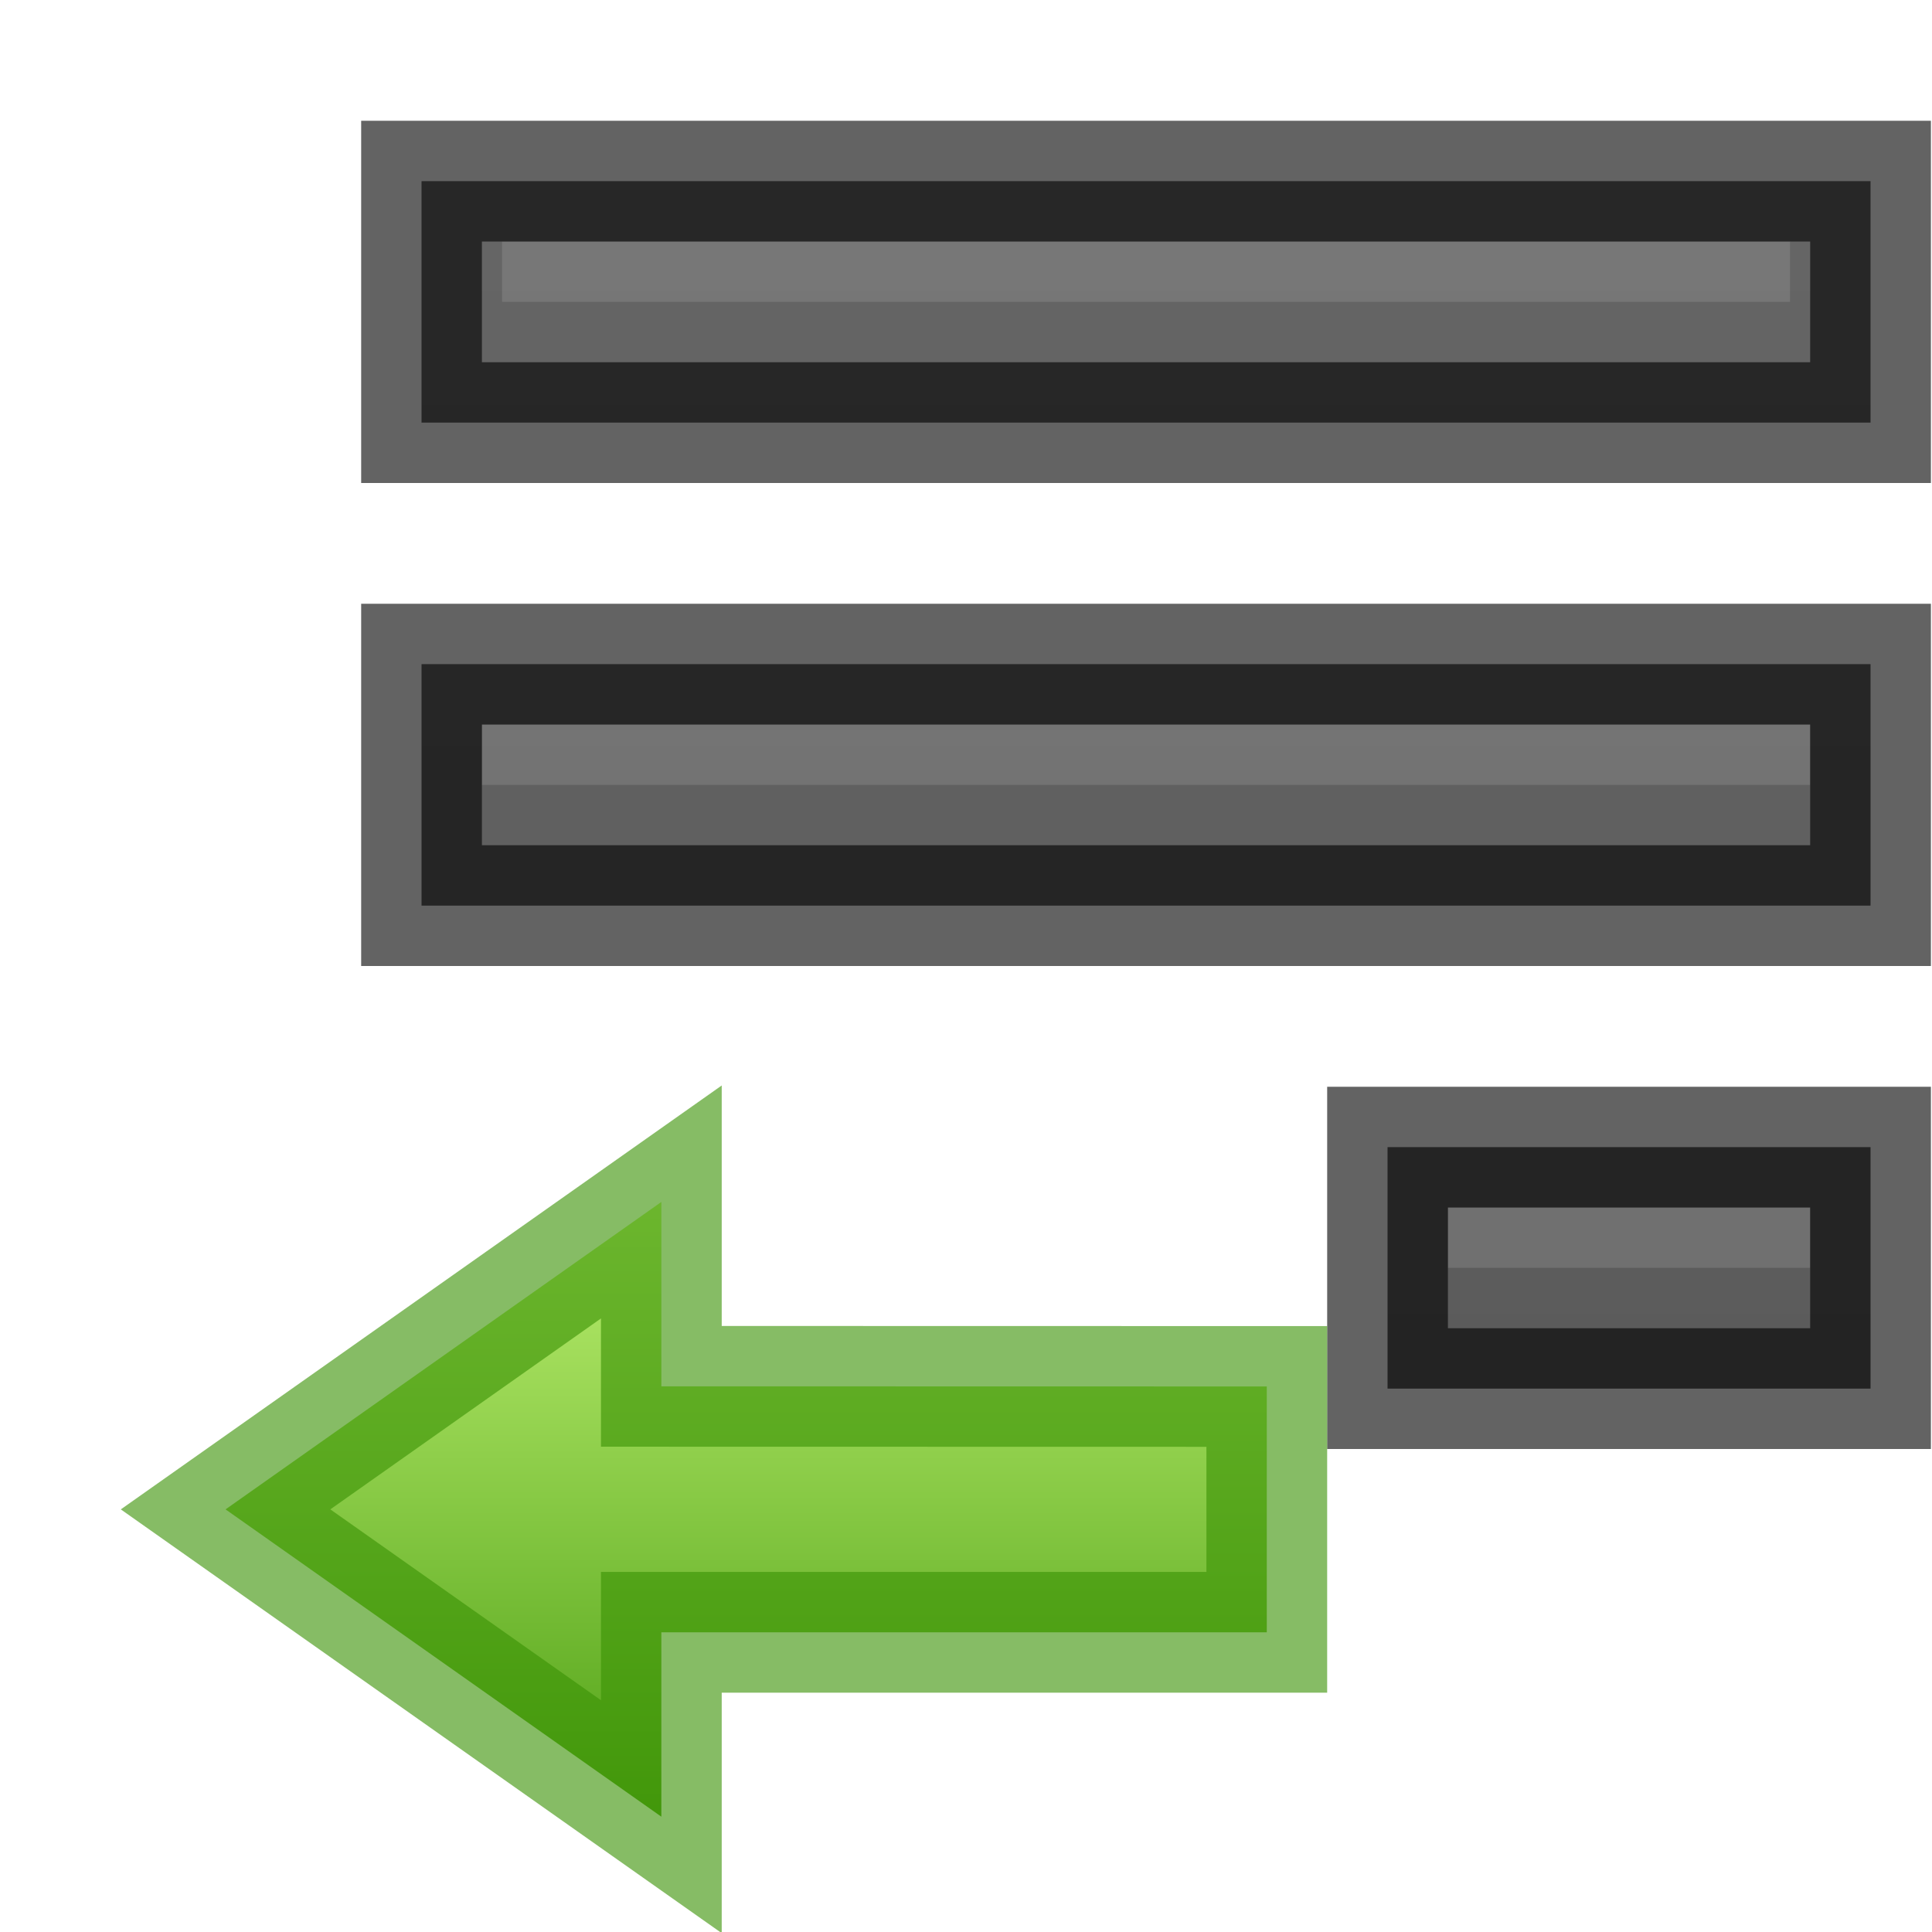
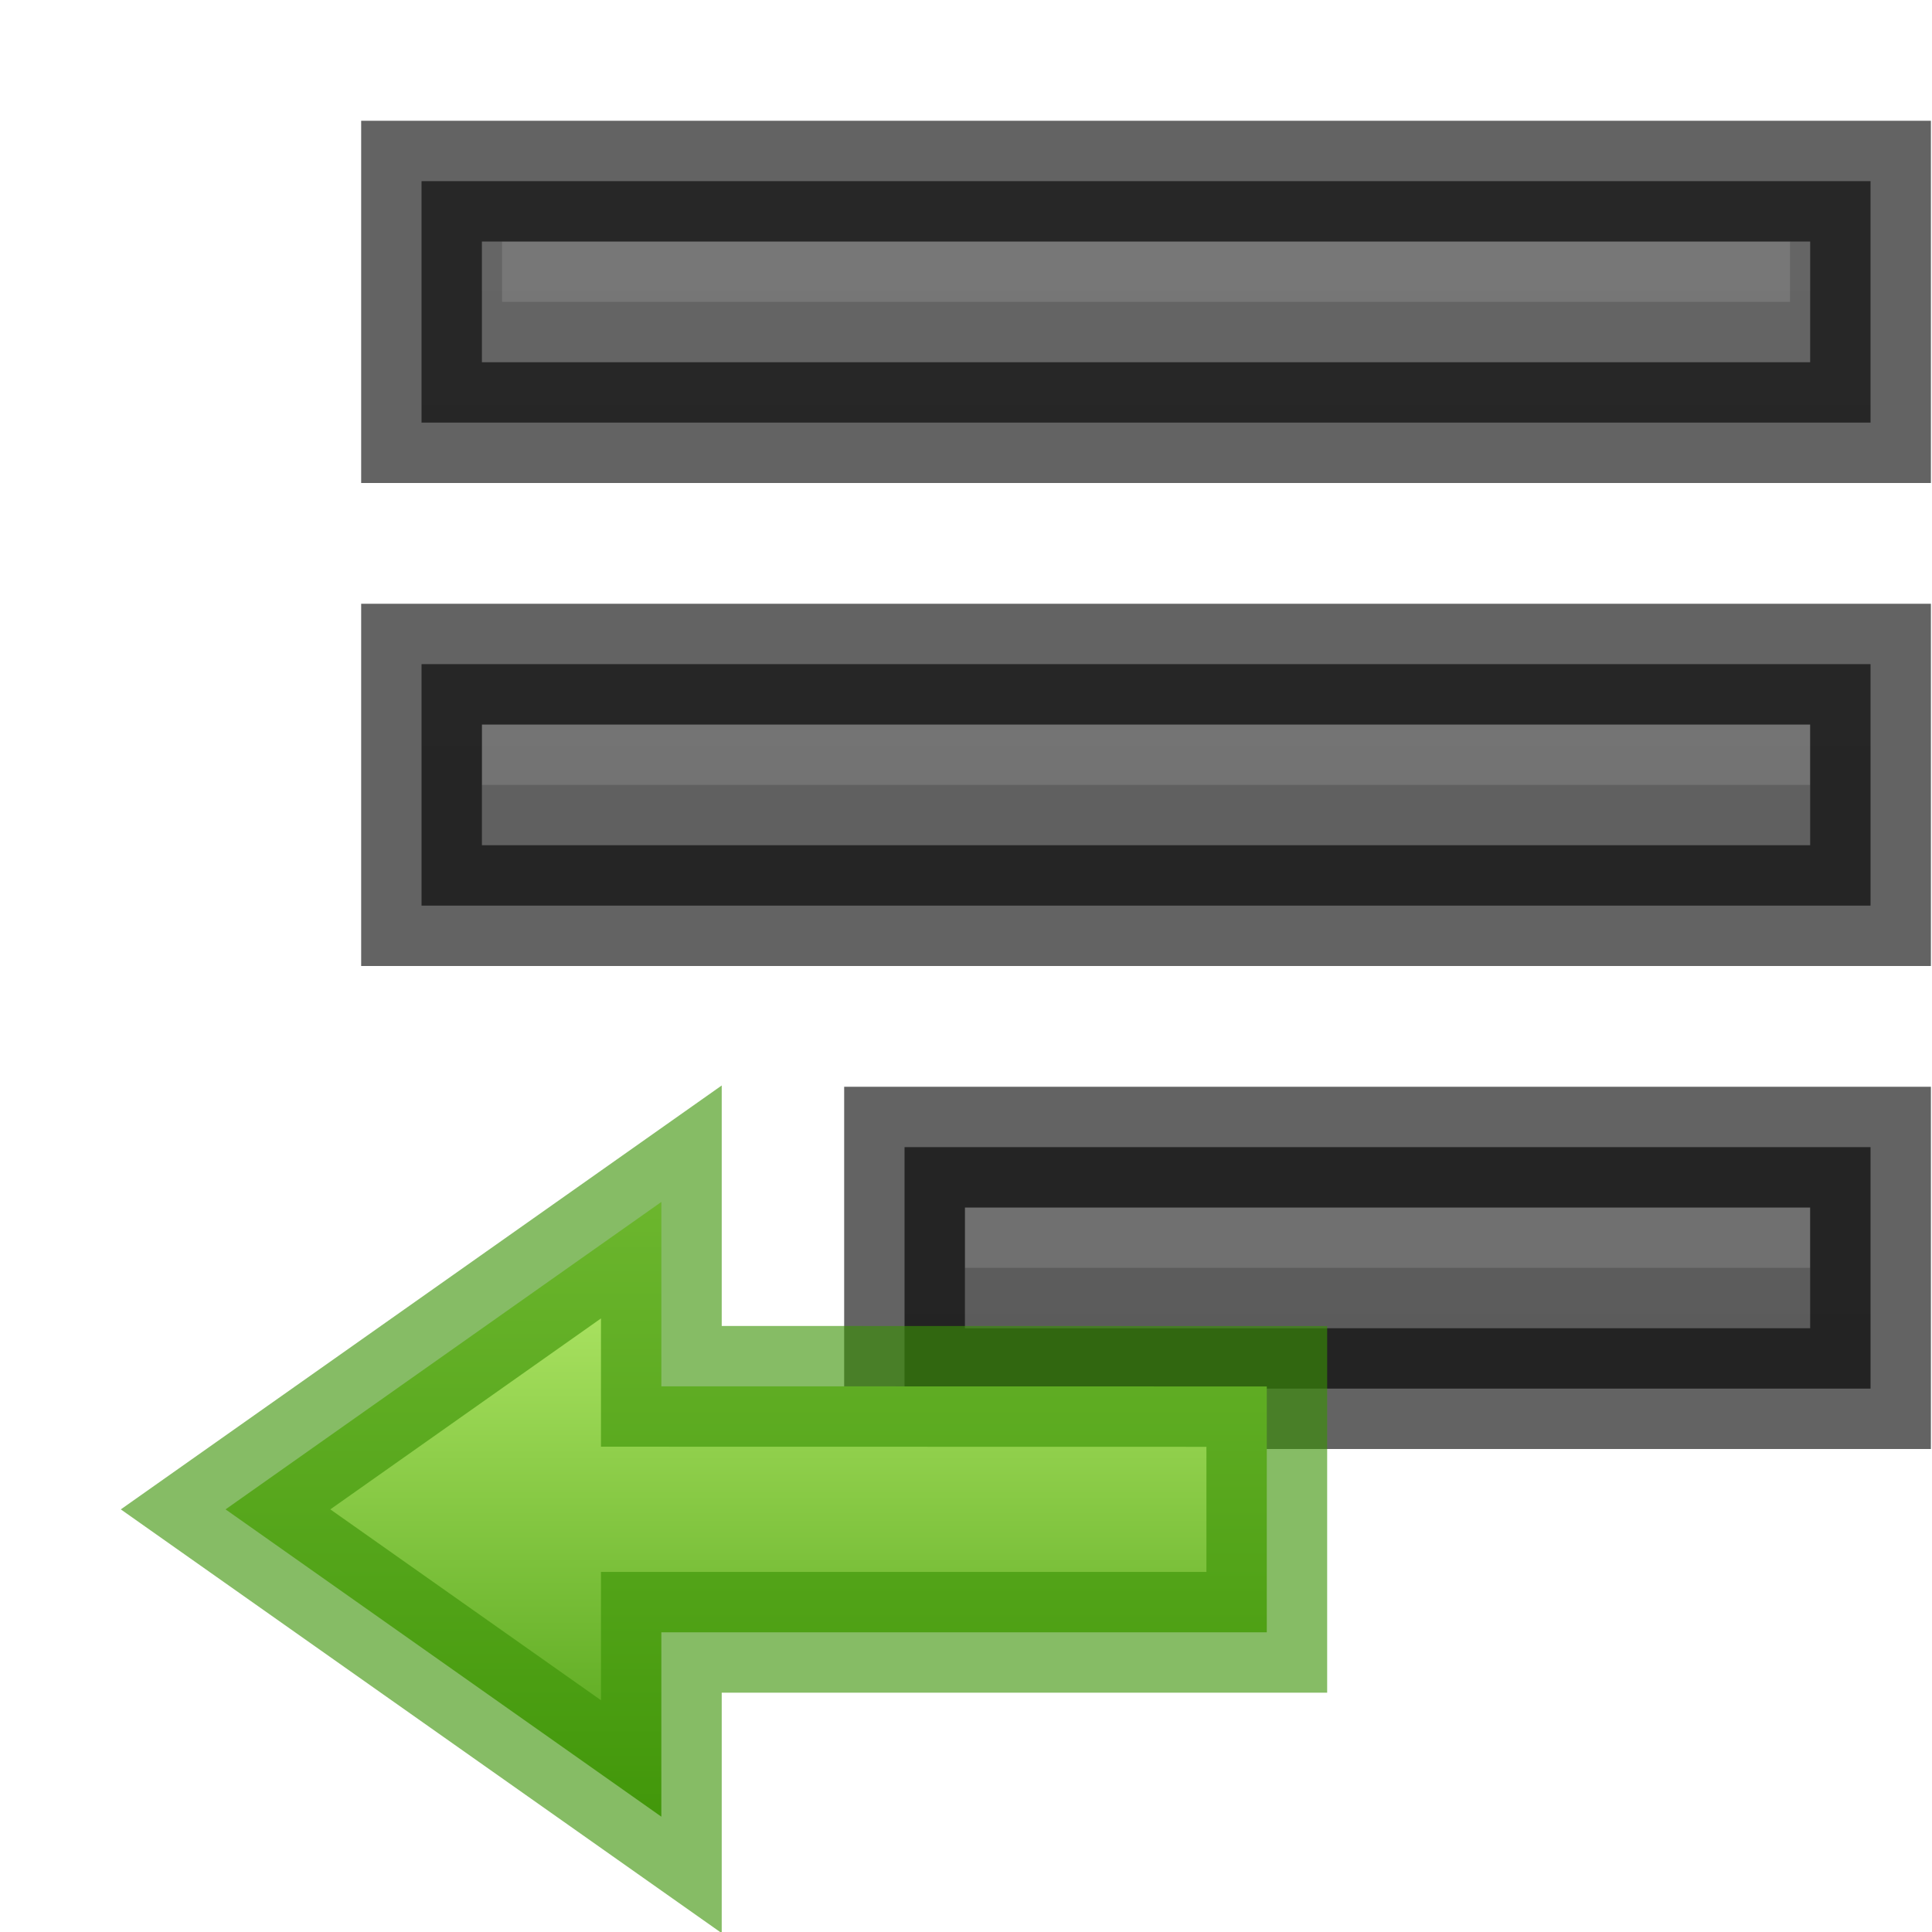
<svg xmlns="http://www.w3.org/2000/svg" xmlns:xlink="http://www.w3.org/1999/xlink" width="16px" height="16px" id="svg5400" version="1.1">
  <defs id="defs5402">
    <linearGradient id="linearGradient839">
      <stop style="stop-color:#3a9104;stop-opacity:1" offset="0" id="stop835" />
      <stop style="stop-color:#d1ff82;stop-opacity:1" offset="1" id="stop837" />
    </linearGradient>
    <linearGradient id="linearGradient3821">
      <stop style="stop-color:#555555;stop-opacity:1;" offset="0" id="stop3823" />
      <stop style="stop-color:#666666;stop-opacity:1;" offset="1" id="stop3825" />
    </linearGradient>
    <linearGradient xlink:href="#linearGradient3821" id="linearGradient4621" gradientUnits="userSpaceOnUse" x1="8" y1="16" x2="8" y2="0" gradientTransform="matrix(-1,0,0,1,16.99103,1)" />
    <linearGradient xlink:href="#linearGradient3821" id="linearGradient4629" gradientUnits="userSpaceOnUse" x1="8" y1="16" x2="8" y2="0" gradientTransform="matrix(-1.333333,0,0,1,17.49103,1)" />
-     <linearGradient xlink:href="#linearGradient3821" id="linearGradient4637" gradientUnits="userSpaceOnUse" x1="8" y1="16" x2="8" y2="0" gradientTransform="matrix(-0.3636363,0,0,1,16.03648,1)" />
+     <linearGradient xlink:href="#linearGradient3821" id="linearGradient4637" gradientUnits="userSpaceOnUse" x1="8" y1="16" x2="8" y2="0" gradientTransform="matrix(-0.7272727,0,0,1,16.58194,1)" />
    <linearGradient xlink:href="#linearGradient3821" id="linearGradient4645" gradientUnits="userSpaceOnUse" x1="8" y1="16" x2="8" y2="0" />
    <linearGradient xlink:href="#linearGradient839" id="linearGradient841" x1="12.087" y1="16.287" x2="12.087" y2="10.687" gradientUnits="userSpaceOnUse" gradientTransform="matrix(-1.145974,0,0,1.27277,19.83072,-4.665563)" />
+     <linearGradient xlink:href="#linearGradient3821" id="linearGradient4637-3" gradientUnits="userSpaceOnUse" x1="8" y1="16" x2="8" y2="0" gradientTransform="matrix(0.7272727,0,0,1,0.4090911,5)" />
  </defs>
  <path id="path4545" d="m 14.991,5.5 h 0.5 V 6 7 7.5 h -0.5 c 0,0 -5.997,0 -11,0 h -0.5 V 7 6 5.5 h 0.5 c 0,0 5.997,0 11,0 z" style="color:#bebebe;font-style:normal;font-variant:normal;font-weight:normal;font-stretch:normal;font-size:medium;line-height:normal;font-family:Sans;-inkscape-font-specification:Sans;text-indent:0;text-align:start;text-decoration:none;text-decoration-line:none;letter-spacing:normal;word-spacing:normal;text-transform:none;writing-mode:lr-tb;direction:ltr;baseline-shift:baseline;text-anchor:start;display:inline;overflow:visible;visibility:visible;fill:url(#linearGradient4621);fill-opacity:1;stroke:none;stroke-width:1;marker:none;enable-background:accumulate" />
-   <path id="rect31992" d="m 10.991,6 v 0.5 h -2 V 6 Z m 4,0 v 0.5 h -4 V 6 Z m -6,0 v 0.5 h -5 V 6 Z" style="color:#bebebe;display:inline;overflow:visible;visibility:visible;opacity:0.2;fill:#bebebe;fill-opacity:1;stroke:none;stroke-width:1;marker:none" />
+   <path id="rect31992" d="M 10.991,6 V 6.5 H 8.991 V 6 Z m 4,0 v 0.5 h -4 V 6 Z M 8.991,6 v 0.5 h -5 V 6 Z" style="color:#bebebe;display:inline;overflow:visible;visibility:visible;opacity:0.2;fill:#bebebe;fill-opacity:1;stroke:none;stroke-width:1;marker:none" />
  <path style="color:#bebebe;font-style:normal;font-variant:normal;font-weight:normal;font-stretch:normal;font-size:medium;line-height:normal;font-family:Sans;-inkscape-font-specification:Sans;text-indent:0;text-align:start;text-decoration:none;text-decoration-line:none;letter-spacing:normal;word-spacing:normal;text-transform:none;writing-mode:lr-tb;direction:ltr;baseline-shift:baseline;text-anchor:start;display:inline;overflow:visible;visibility:visible;opacity:0.61;fill:none;stroke:#000000;stroke-width:1;stroke-opacity:1;marker:none;enable-background:accumulate" d="m 14.991,5.5 h 0.5 V 6 7 7.5 h -0.5 c 0,0 -5.997,0 -11,0 h -0.5 V 7 6 5.5 h 0.5 c 0,0 5.997,0 11,0 z" id="path4559" />
  <path style="color:#bebebe;font-style:normal;font-variant:normal;font-weight:normal;font-stretch:normal;font-size:medium;line-height:normal;font-family:Sans;-inkscape-font-specification:Sans;text-indent:0;text-align:start;text-decoration:none;text-decoration-line:none;letter-spacing:normal;word-spacing:normal;text-transform:none;writing-mode:lr-tb;direction:ltr;baseline-shift:baseline;text-anchor:start;display:inline;overflow:visible;visibility:visible;fill:url(#linearGradient4629);fill-opacity:1;stroke:none;stroke-width:1;marker:none;enable-background:accumulate" d="m 14.824,1.5 h 0.667 V 2 3 3.5 h -0.667 c 0,0 -3.996,0 -10.667,0 H 3.491 V 3 2 1.5 h 0.667 c 0,0 3.996,0 10.667,0 z" id="path4623" />
-   <path style="color:#bebebe;display:inline;overflow:visible;visibility:visible;opacity:0.2;fill:#bebebe;fill-opacity:1;stroke:none;stroke-width:1;marker:none" d="M 9.491,2 V 2.5 H 6.824 V 2 Z m 5.333,0 V 2.5 H 9.491 V 2 Z m -8,0 V 2.5 H 4.158 V 2 Z" id="path4625" />
+   <path style="color:#bebebe;display:inline;overflow:visible;visibility:visible;opacity:0.2;fill:#bebebe;fill-opacity:1;stroke:none;stroke-width:1;marker:none" d="M 9.491,2 V 2.5 H 6.824 V 2 Z M 14.824,2 V 2.5 H 9.491 V 2 Z M 6.824,2 V 2.5 H 4.158 V 2 Z" id="path4625" />
  <path id="path4627" d="m 14.824,1.5 h 0.667 V 2 3 3.5 h -0.667 c 0,0 -3.996,0 -10.667,0 H 3.491 V 3 2 1.5 h 0.667 c 0,0 3.996,0 10.667,0 z" style="color:#bebebe;font-style:normal;font-variant:normal;font-weight:normal;font-stretch:normal;font-size:medium;line-height:normal;font-family:Sans;-inkscape-font-specification:Sans;text-indent:0;text-align:start;text-decoration:none;text-decoration-line:none;letter-spacing:normal;word-spacing:normal;text-transform:none;writing-mode:lr-tb;direction:ltr;baseline-shift:baseline;text-anchor:start;display:inline;overflow:visible;visibility:visible;opacity:0.61;fill:none;stroke:#000000;stroke-width:1;stroke-opacity:1;marker:none;enable-background:accumulate" />
-   <path id="path4631" d="m 15.309,9.5 h 0.182 v 0.5 1 0.5 h -0.182 c 0,0 -1.817,0 -3.636,0 H 11.491 V 11 10 9.5 h 0.182 c 0,0 1.817,0 3.636,0 z" style="color:#bebebe;font-style:normal;font-variant:normal;font-weight:normal;font-stretch:normal;font-size:medium;line-height:normal;font-family:Sans;-inkscape-font-specification:Sans;text-indent:0;text-align:start;text-decoration:none;text-decoration-line:none;letter-spacing:normal;word-spacing:normal;text-transform:none;writing-mode:lr-tb;direction:ltr;baseline-shift:baseline;text-anchor:start;display:inline;overflow:visible;visibility:visible;fill:url(#linearGradient4637);fill-opacity:1;stroke:none;stroke-width:1;marker:none;enable-background:accumulate" />
-   <path id="path4633" d="m 13.791,10 v 0.5 h -0.6 V 10 Z m 1.2,0 v 0.5 h -1.2 V 10 Z m -1.8,0 v 0.5 h -1.2 V 10 Z" style="color:#bebebe;display:inline;overflow:visible;visibility:visible;opacity:0.2;fill:#bebebe;fill-opacity:1;stroke:none;stroke-width:1;marker:none" />
-   <path style="color:#bebebe;font-style:normal;font-variant:normal;font-weight:normal;font-stretch:normal;font-size:medium;line-height:normal;font-family:Sans;-inkscape-font-specification:Sans;text-indent:0;text-align:start;text-decoration:none;text-decoration-line:none;letter-spacing:normal;word-spacing:normal;text-transform:none;writing-mode:lr-tb;direction:ltr;baseline-shift:baseline;text-anchor:start;display:inline;overflow:visible;visibility:visible;opacity:0.61;fill:none;stroke:#000000;stroke-width:1;stroke-opacity:1;marker:none;enable-background:accumulate" d="m 15.309,9.5 h 0.182 v 0.5 1 0.5 h -0.182 c 0,0 -1.817,0 -3.636,0 H 11.491 V 11 10 9.5 h 0.182 c 0,0 1.817,0 3.636,0 z" id="path4635" />
+   <path id="path4631" d="m 15.127,9.5 h 0.364 v 0.5 1 0.5 h -0.364 c 0,0 -3.634,0 -7.273,0 H 7.491 V 11 10 9.5 h 0.364 c 0,0 3.634,0 7.273,0 z" style="color:#bebebe;font-style:normal;font-variant:normal;font-weight:normal;font-stretch:normal;font-size:medium;line-height:normal;font-family:Sans;-inkscape-font-specification:Sans;text-indent:0;text-align:start;text-decoration:none;text-decoration-line:none;letter-spacing:normal;word-spacing:normal;text-transform:none;writing-mode:lr-tb;direction:ltr;baseline-shift:baseline;text-anchor:start;display:inline;overflow:visible;visibility:visible;fill:url(#linearGradient4637);fill-opacity:1;stroke:none;stroke-width:1;marker:none;enable-background:accumulate" />
+   <path id="path4633" d="m 12.191,10 v 0.5 h -1.4 V 10 Z m 2.8,0 v 0.5 h -2.8 V 10 Z m -4.2,0 v 0.5 H 7.991 V 10 Z" style="color:#bebebe;display:inline;overflow:visible;visibility:visible;opacity:0.2;fill:#bebebe;fill-opacity:1;stroke:none;stroke-width:1;marker:none" />
+   <path style="color:#bebebe;font-style:normal;font-variant:normal;font-weight:normal;font-stretch:normal;font-size:medium;line-height:normal;font-family:Sans;-inkscape-font-specification:Sans;text-indent:0;text-align:start;text-decoration:none;text-decoration-line:none;letter-spacing:normal;word-spacing:normal;text-transform:none;writing-mode:lr-tb;direction:ltr;baseline-shift:baseline;text-anchor:start;display:inline;overflow:visible;visibility:visible;opacity:0.61;fill:none;stroke:#000000;stroke-width:1;stroke-opacity:1;marker:none;enable-background:accumulate" d="m 15.127,9.5 h 0.364 v 0.5 1 0.5 h -0.364 c 0,0 -3.634,0 -7.273,0 H 7.491 V 11 10 9.5 h 0.364 c 0,0 3.634,0 7.273,0 z" id="path4635" />
  <path style="fill:url(#linearGradient841);fill-opacity:1;stroke:#3a9104;stroke-width:1px;stroke-linecap:butt;stroke-linejoin:miter;stroke-opacity:0.612" d="m 10.491,11.482 v 2.036 H 5.477 v 1.527 L 1.868,12.5 5.477,9.954 v 1.527 z" id="path833" />
</svg>
